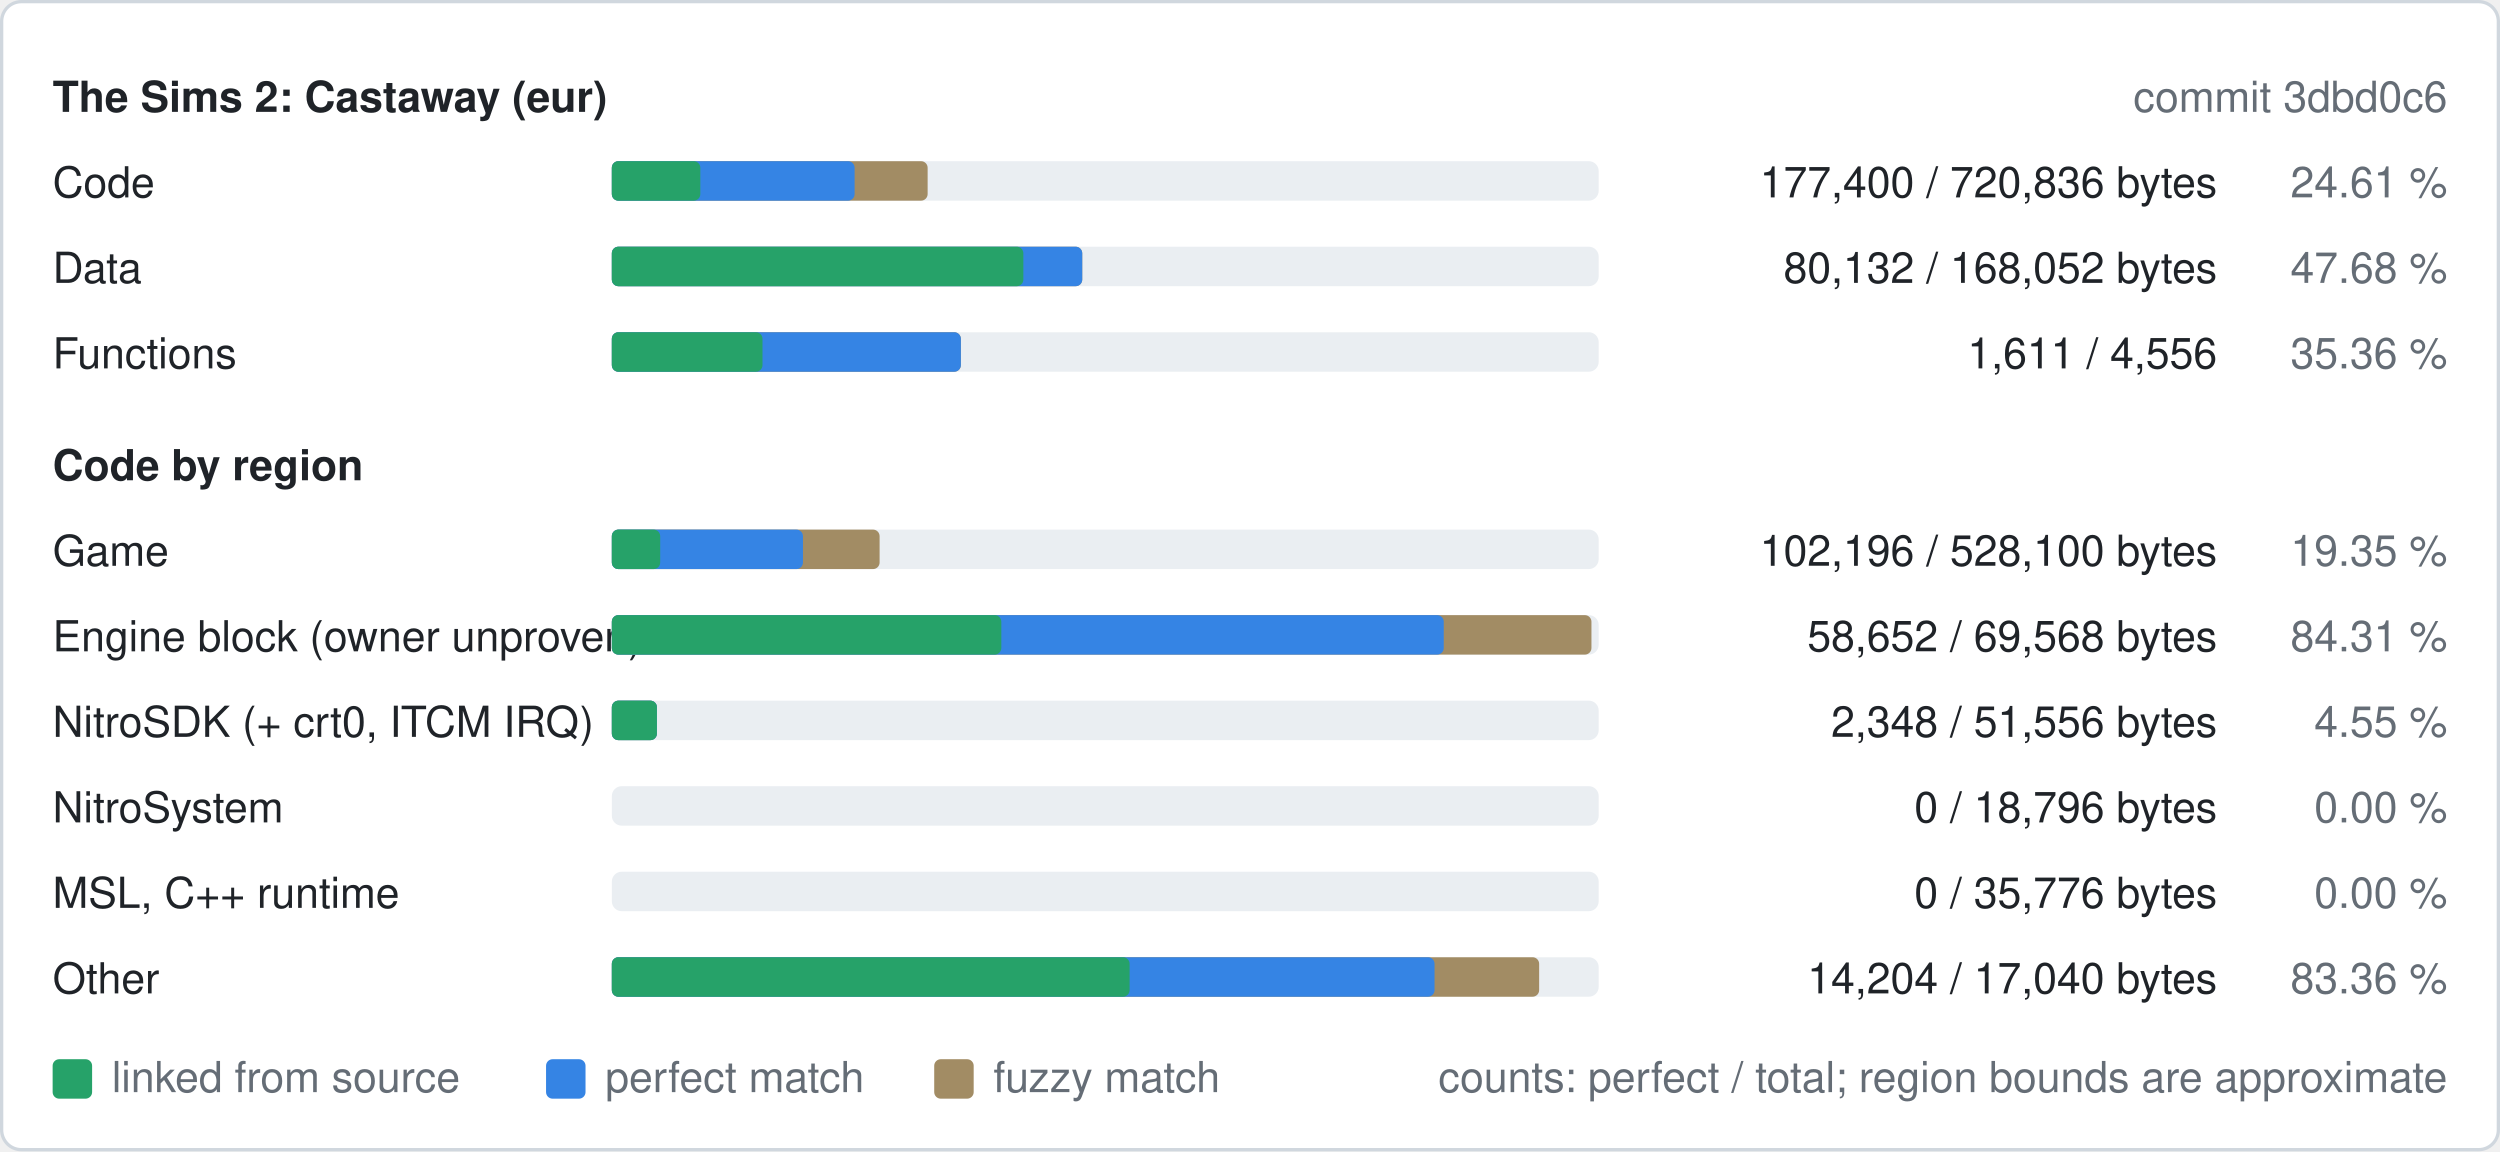
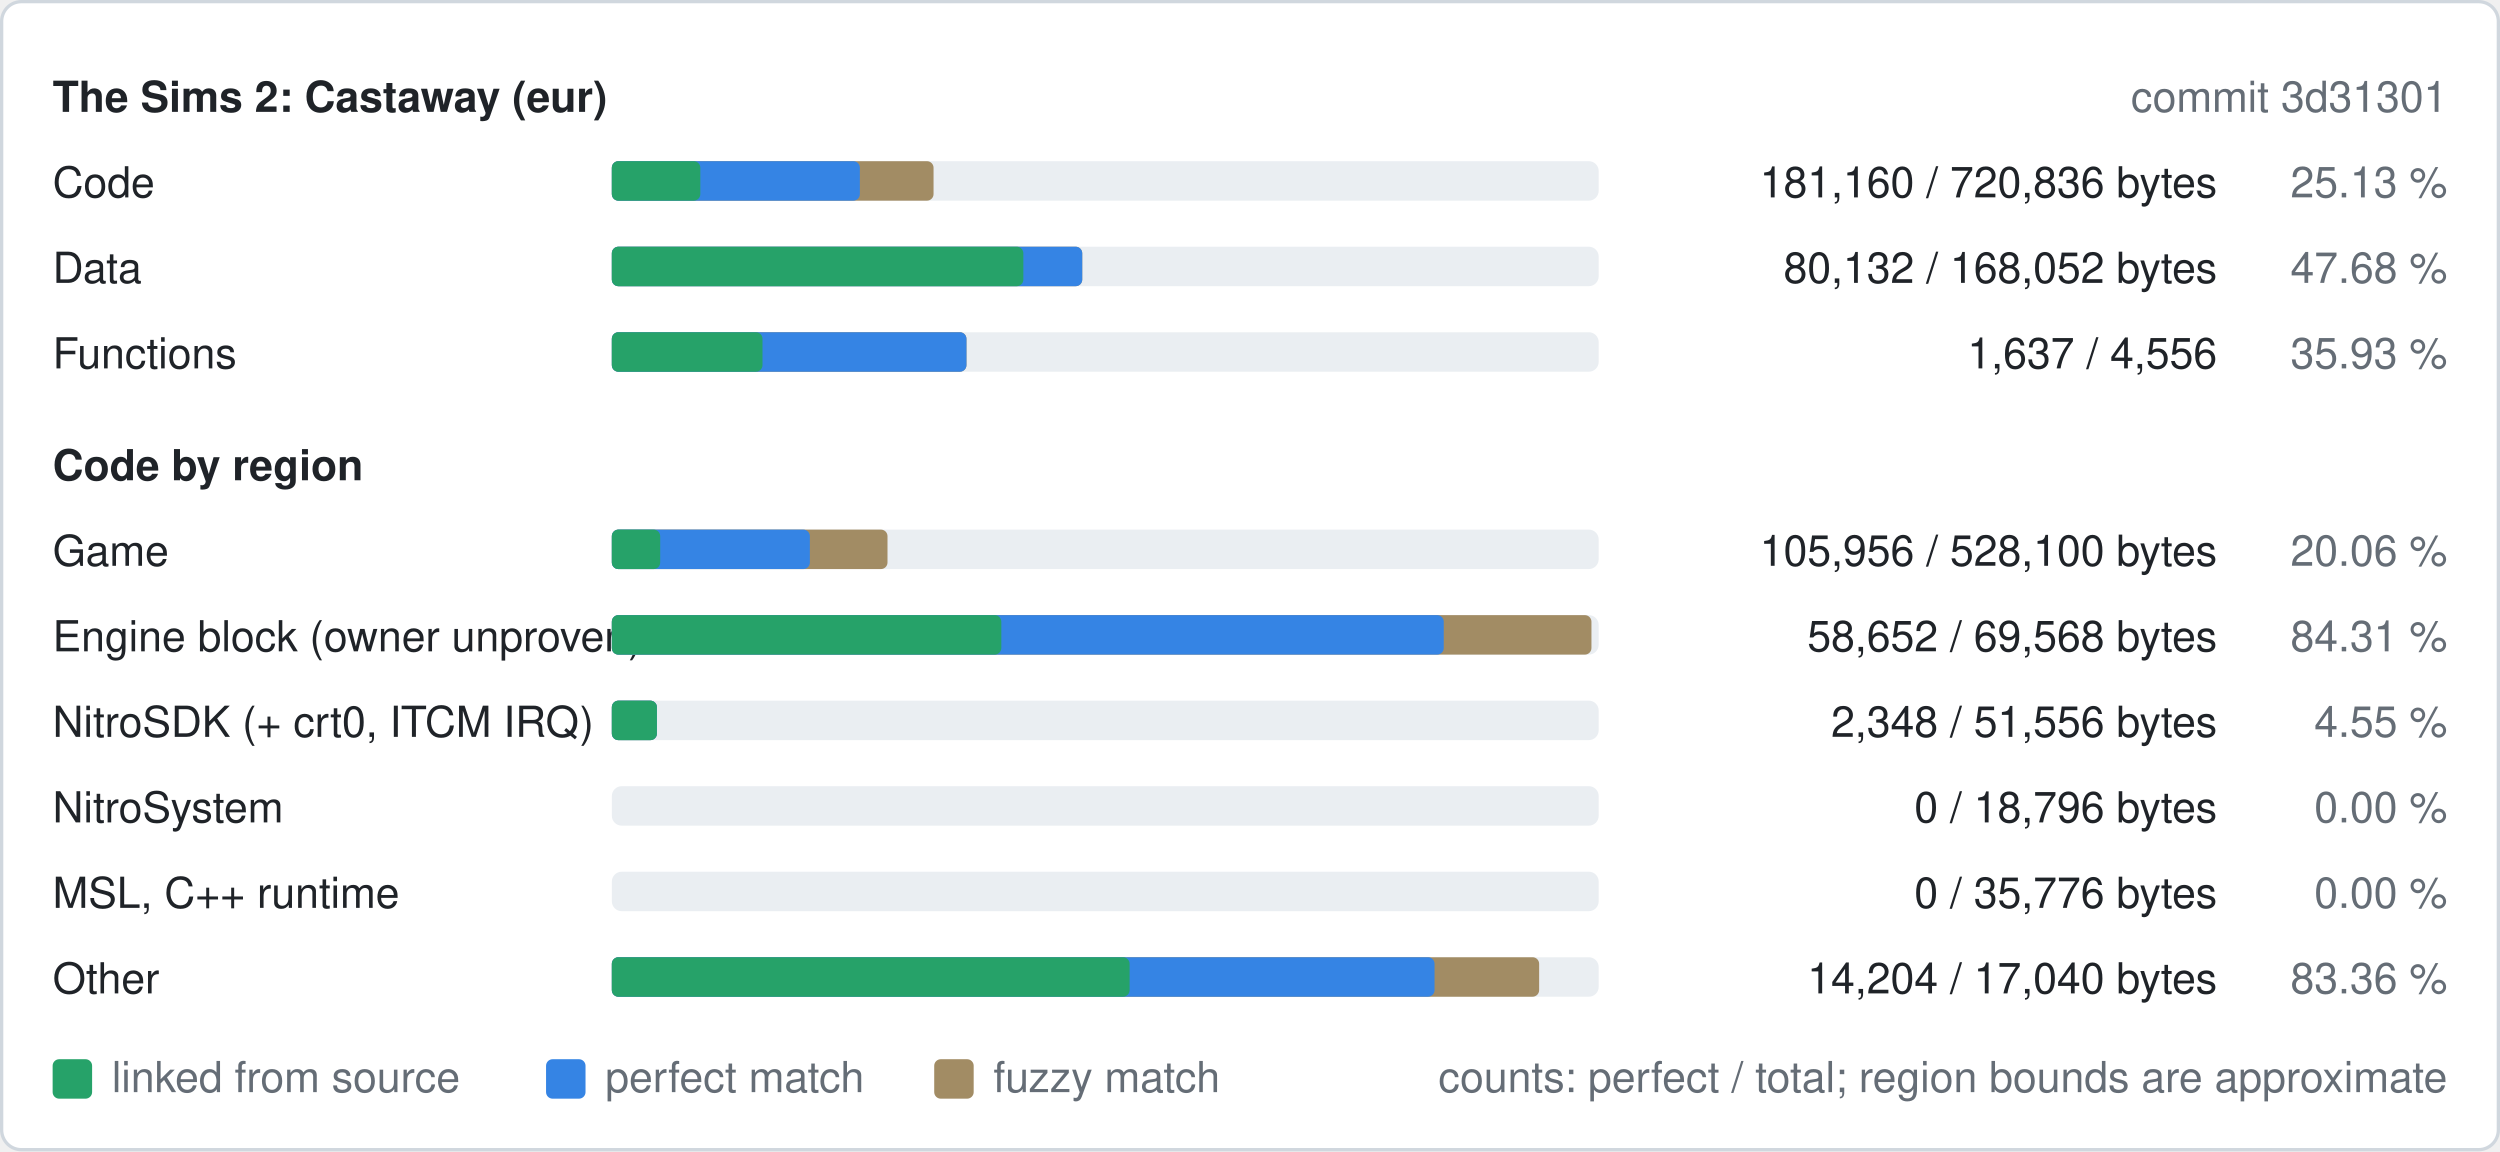
<svg xmlns="http://www.w3.org/2000/svg" width="760" height="350" viewBox="0 0 760 350" role="img" aria-label="Decompilation progress of eur">
  <style>
text{font-family:-apple-system,BlinkMacSystemFont,"Segoe UI",Helvetica,Arial,sans-serif;font-size:13px}
.b{font-weight:600}
.bg{fill:#ffffff;stroke:#d0d7de}.t{fill:#1f2328}.m{fill:#656d76}.track{fill:#eaeef2}.fuzzy{fill:#a28c64}.perfect{fill:#3584e4}.linked{fill:#26a269}
@media (prefers-color-scheme: dark){.bg{fill:#0d1117;stroke:#30363d}.t{fill:#e6edf3}.m{fill:#8d96a0}.track{fill:#21262d}.fuzzy{fill:#a28c64}.perfect{fill:#3584e4}.linked{fill:#2ec27e}}
</style>
  <rect class="bg" x="0.5" y="0.5" width="759" height="349" rx="6" />
  <text class="t b" x="16" y="34">The Sims 2: Castaway (eur)</text>
-   <text class="m" x="744" y="34" text-anchor="end">commit 3dbd0c6</text>
+   <text class="m" x="744" y="34" text-anchor="end">commit 3d31301</text>
  <text class="t" x="16" y="60">Code</text>
  <rect class="track" x="186" y="49" width="300" height="12" rx="3" />
-   <rect class="fuzzy" x="186" y="49" width="96.0" height="12" rx="2" />
-   <rect class="perfect" x="186" y="49" width="73.8" height="12" rx="2" />
+   <rect class="fuzzy" x="186" y="49" width="97.8" height="12" rx="2" />
+   <rect class="perfect" x="186" y="49" width="75.4" height="12" rx="2" />
  <rect class="linked" x="186" y="49" width="26.9" height="12" rx="2" />
-   <text class="t" x="674" y="60" text-anchor="end">177,400 / 720,836 bytes</text>
-   <text class="m" x="744" y="60" text-anchor="end">24.61 %</text>
+   <text class="t" x="674" y="60" text-anchor="end">181,160 / 720,836 bytes</text>
+   <text class="m" x="744" y="60" text-anchor="end">25.13 %</text>
  <text class="t" x="16" y="86">Data</text>
  <rect class="track" x="186" y="75" width="300" height="12" rx="3" />
  <rect class="fuzzy" x="186" y="75" width="143.0" height="12" rx="2" />
  <rect class="perfect" x="186" y="75" width="143.0" height="12" rx="2" />
  <rect class="linked" x="186" y="75" width="125.1" height="12" rx="2" />
  <text class="t" x="674" y="86" text-anchor="end">80,132 / 168,052 bytes</text>
  <text class="m" x="744" y="86" text-anchor="end">47.68 %</text>
  <text class="t" x="16" y="112">Functions</text>
  <rect class="track" x="186" y="101" width="300" height="12" rx="3" />
-   <rect class="fuzzy" x="186" y="101" width="106.1" height="12" rx="2" />
-   <rect class="perfect" x="186" y="101" width="106.1" height="12" rx="2" />
+   <rect class="fuzzy" x="186" y="101" width="107.8" height="12" rx="2" />
+   <rect class="perfect" x="186" y="101" width="107.8" height="12" rx="2" />
  <rect class="linked" x="186" y="101" width="45.8" height="12" rx="2" />
-   <text class="t" x="674" y="112" text-anchor="end">1,611 / 4,556</text>
-   <text class="m" x="744" y="112" text-anchor="end">35.36 %</text>
+   <text class="t" x="674" y="112" text-anchor="end">1,637 / 4,556</text>
+   <text class="m" x="744" y="112" text-anchor="end">35.93 %</text>
  <text class="t b" x="16" y="146">Code by region</text>
  <text class="t" x="16" y="172">Game</text>
  <rect class="track" x="186" y="161" width="300" height="12" rx="3" />
-   <rect class="fuzzy" x="186" y="161" width="81.4" height="12" rx="2" />
-   <rect class="perfect" x="186" y="161" width="58.1" height="12" rx="2" />
+   <rect class="fuzzy" x="186" y="161" width="83.8" height="12" rx="2" />
+   <rect class="perfect" x="186" y="161" width="60.2" height="12" rx="2" />
  <rect class="linked" x="186" y="161" width="14.7" height="12" rx="2" />
-   <text class="t" x="674" y="172" text-anchor="end">102,196 / 528,100 bytes</text>
-   <text class="m" x="744" y="172" text-anchor="end">19.35 %</text>
+   <text class="t" x="674" y="172" text-anchor="end">105,956 / 528,100 bytes</text>
+   <text class="m" x="744" y="172" text-anchor="end">20.06 %</text>
  <text class="t" x="16" y="198">Engine block (owner unproven)</text>
  <rect class="track" x="186" y="187" width="300" height="12" rx="3" />
  <rect class="fuzzy" x="186" y="187" width="297.8" height="12" rx="2" />
  <rect class="perfect" x="186" y="187" width="252.9" height="12" rx="2" />
  <rect class="linked" x="186" y="187" width="118.4" height="12" rx="2" />
  <text class="t" x="674" y="198" text-anchor="end">58,652 / 69,568 bytes</text>
  <text class="m" x="744" y="198" text-anchor="end">84.31 %</text>
  <text class="t" x="16" y="224">NitroSDK (+ crt0, ITCM IRQ)</text>
  <rect class="track" x="186" y="213" width="300" height="12" rx="3" />
  <rect class="fuzzy" x="186" y="213" width="13.7" height="12" rx="2" />
  <rect class="perfect" x="186" y="213" width="13.7" height="12" rx="2" />
  <rect class="linked" x="186" y="213" width="13.7" height="12" rx="2" />
  <text class="t" x="674" y="224" text-anchor="end">2,348 / 51,556 bytes</text>
  <text class="m" x="744" y="224" text-anchor="end">4.55 %</text>
  <text class="t" x="16" y="250">NitroSystem</text>
  <rect class="track" x="186" y="239" width="300" height="12" rx="3" />
  <text class="t" x="674" y="250" text-anchor="end">0 / 18,796 bytes</text>
  <text class="m" x="744" y="250" text-anchor="end">0.00 %</text>
  <text class="t" x="16" y="276">MSL, C++ runtime</text>
  <rect class="track" x="186" y="265" width="300" height="12" rx="3" />
  <text class="t" x="674" y="276" text-anchor="end">0 / 35,776 bytes</text>
  <text class="m" x="744" y="276" text-anchor="end">0.00 %</text>
  <text class="t" x="16" y="302">Other</text>
  <rect class="track" x="186" y="291" width="300" height="12" rx="3" />
  <rect class="fuzzy" x="186" y="291" width="281.9" height="12" rx="2" />
  <rect class="perfect" x="186" y="291" width="250.1" height="12" rx="2" />
  <rect class="linked" x="186" y="291" width="157.4" height="12" rx="2" />
  <text class="t" x="674" y="302" text-anchor="end">14,204 / 17,040 bytes</text>
  <text class="m" x="744" y="302" text-anchor="end">83.36 %</text>
  <rect class="linked" x="16" y="322" width="12" height="12" rx="2" />
  <text class="m" x="34" y="332">linked from source</text>
  <rect class="perfect" x="166" y="322" width="12" height="12" rx="2" />
  <text class="m" x="184" y="332">perfect match</text>
  <rect class="fuzzy" x="284" y="322" width="12" height="12" rx="2" />
  <text class="m" x="302" y="332">fuzzy match</text>
  <text class="m" x="744" y="332" text-anchor="end">counts: perfect / total; region bounds are approximate</text>
</svg>
